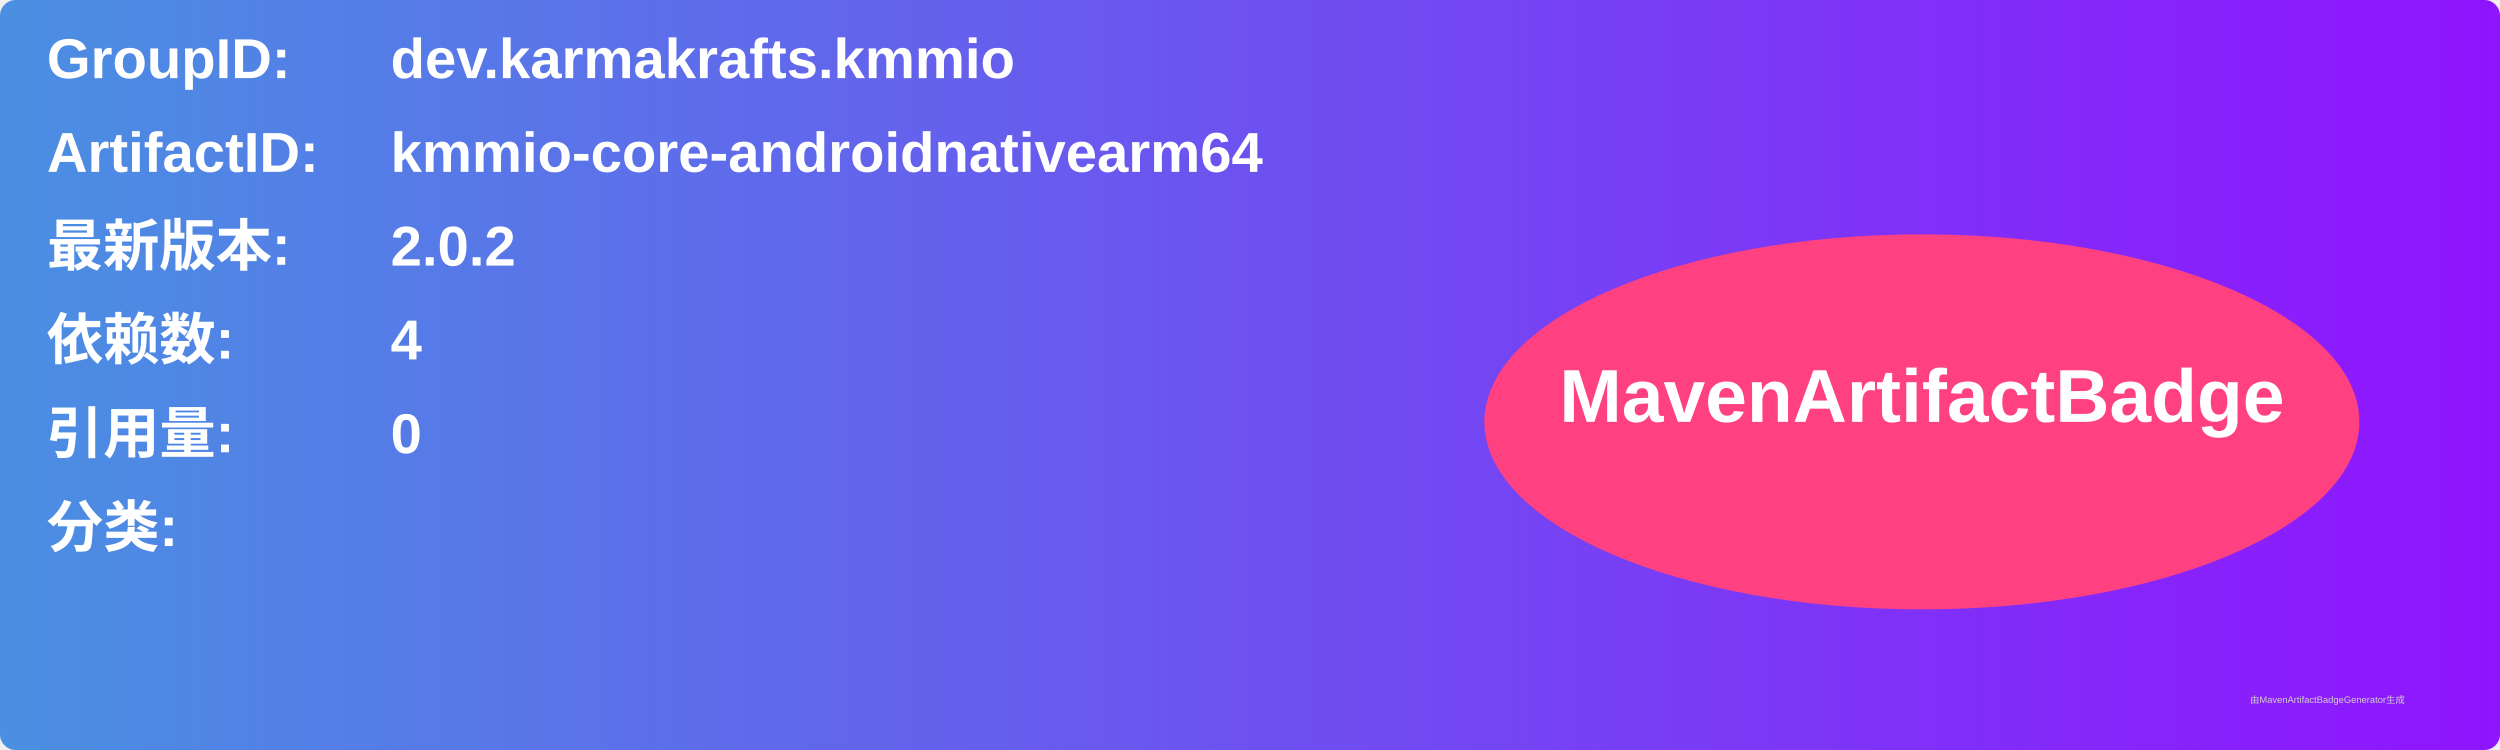
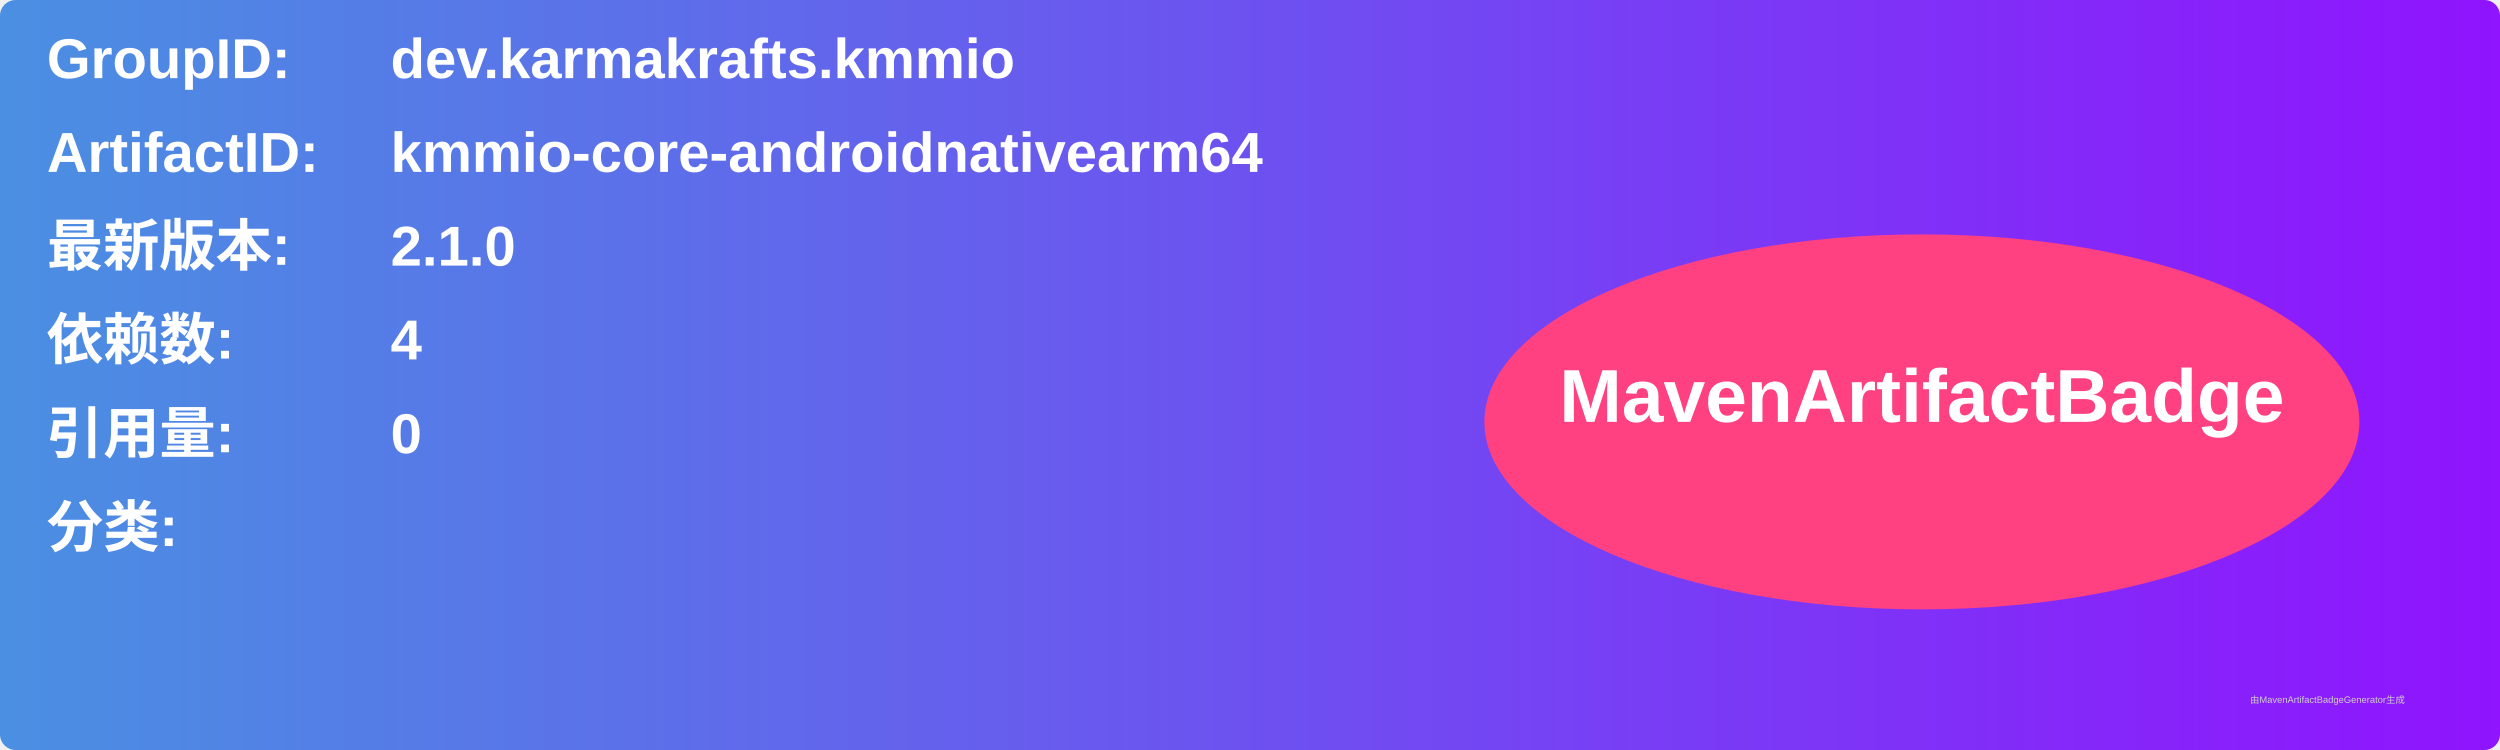
<svg xmlns="http://www.w3.org/2000/svg" width="800" height="240" viewBox="0 0 800 240">
  <linearGradient id="grad" x1="0%" y1="0%" x2="100%" y2="0%">
    <stop offset="0%" stop-color="#4a90e2" />
    <stop offset="100%" stop-color="#9013fe" />
  </linearGradient>
  <rect width="100%" height="100%" rx="5" ry="5" fill="url(#grad)" />
  <g transform="translate(15, 15)">
    <text x="0" y="10" font-family="Arial" font-size="18" fill="white" font-weight="bold" width="260">GroupID:</text>
    <text x="110" y="10" font-family="Arial" font-size="18" fill="white" font-weight="bold" width="460">dev.karmakrafts.kmmio</text>
    <text x="0" y="40" font-family="Arial" font-size="18" fill="white" font-weight="bold" width="260">ArtifactID:</text>
    <text x="110" y="40" font-family="Arial" font-size="18" fill="white" font-weight="bold" width="460">kmmio-core-androidnativearm64</text>
    <text x="0" y="70" font-family="Arial" font-size="18" fill="white" font-weight="bold">最新版本:</text>
    <text x="110" y="70" font-family="Arial" font-size="18" fill="white" font-weight="bold">
-       <tspan font-weight="bold">2.0.2</tspan>
+       <tspan font-weight="bold">2.1.0</tspan>
    </text>
    <text x="0" y="100" font-family="Arial" font-size="18" fill="white" font-weight="bold">依赖数: </text>
    <text x="110" y="100" font-family="Arial" font-size="18" fill="white">
      <tspan font-weight="bold">4</tspan>
    </text>
    <text x="0" y="130" font-family="Arial" font-size="18" fill="white" font-weight="bold">引用量: </text>
    <text x="110" y="130" font-family="Arial" font-size="18" fill="white">
      <tspan font-weight="bold">0</tspan>
    </text>
    <text x="0" y="160" font-family="Arial" font-size="18" fill="white" font-weight="bold">分类:</text>
    <text x="10" y="190" font-family="Arial" font-size="10" fill="white">
      <tspan font-weight="bold" />
    </text>
    <ellipse cx="600" cy="120" rx="140" ry="60" fill="#ff4081" />
    <text x="600" y="120" text-anchor="middle" font-family="Arial" font-size="24" fill="white" font-weight="bold">MavenArtifactBadge</text>
  </g>
  <text x="720" y="225" font-family="Arial" font-size="3" fill="#d0d0d0">由MavenArtifactBadgeGenerator生成</text>
</svg>
